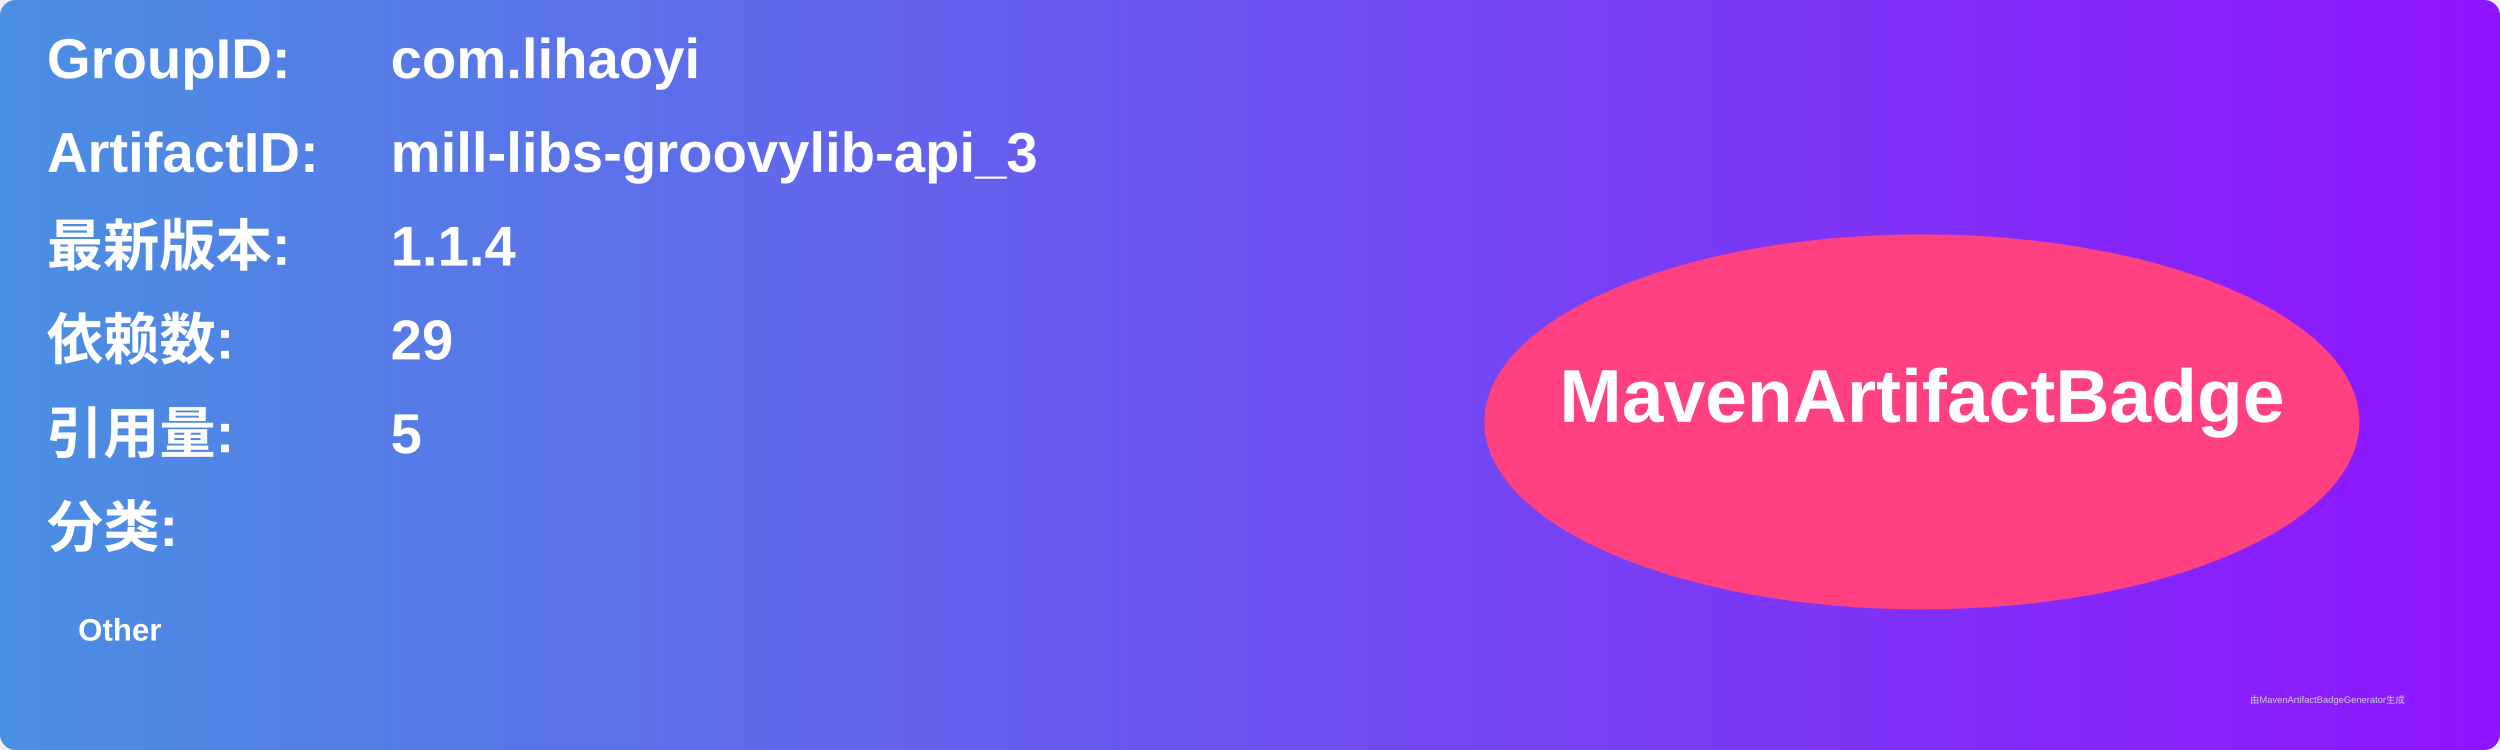
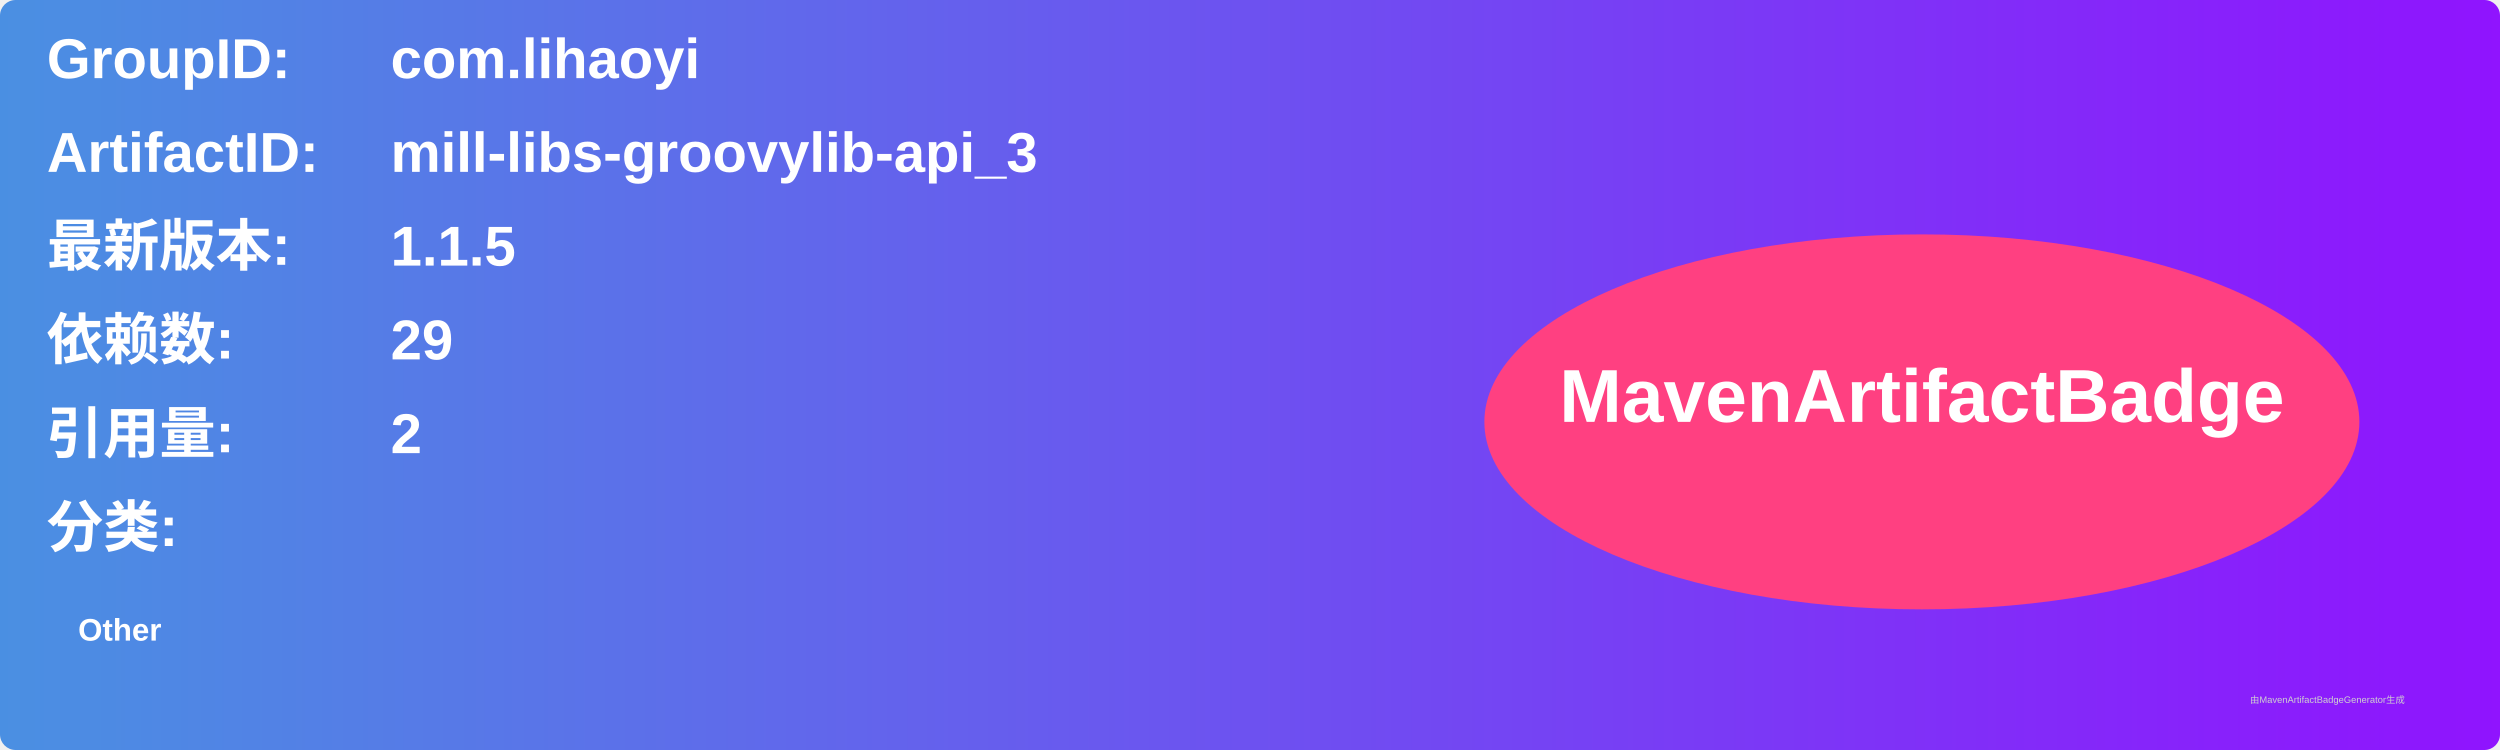
<svg xmlns="http://www.w3.org/2000/svg" width="800" height="240" viewBox="0 0 800 240">
  <linearGradient id="grad" x1="0%" y1="0%" x2="100%" y2="0%">
    <stop offset="0%" stop-color="#4a90e2" />
    <stop offset="100%" stop-color="#9013fe" />
  </linearGradient>
  <rect width="100%" height="100%" rx="5" ry="5" fill="url(#grad)" />
  <g transform="translate(15, 15)">
    <text x="0" y="10" font-family="Arial" font-size="18" fill="white" font-weight="bold" width="260">GroupID:</text>
    <text x="110" y="10" font-family="Arial" font-size="18" fill="white" font-weight="bold" width="460">com.lihaoyi</text>
    <text x="0" y="40" font-family="Arial" font-size="18" fill="white" font-weight="bold" width="260">ArtifactID:</text>
    <text x="110" y="40" font-family="Arial" font-size="18" fill="white" font-weight="bold" width="460">mill-libs-groovylib-api_3</text>
    <text x="0" y="70" font-family="Arial" font-size="18" fill="white" font-weight="bold">最新版本:</text>
    <text x="110" y="70" font-family="Arial" font-size="18" fill="white" font-weight="bold">
-       <tspan font-weight="bold">1.1.4</tspan>
+       <tspan font-weight="bold">1.1.5</tspan>
    </text>
    <text x="0" y="100" font-family="Arial" font-size="18" fill="white" font-weight="bold">依赖数: </text>
    <text x="110" y="100" font-family="Arial" font-size="18" fill="white">
      <tspan font-weight="bold">29</tspan>
    </text>
    <text x="0" y="130" font-family="Arial" font-size="18" fill="white" font-weight="bold">引用量: </text>
    <text x="110" y="130" font-family="Arial" font-size="18" fill="white">
-       <tspan font-weight="bold">5</tspan>
+       <tspan font-weight="bold">2</tspan>
    </text>
    <text x="0" y="160" font-family="Arial" font-size="18" fill="white" font-weight="bold">分类:</text>
    <text x="10" y="190" font-family="Arial" font-size="10" fill="white">
      <tspan font-weight="bold">Other</tspan>
    </text>
    <ellipse cx="600" cy="120" rx="140" ry="60" fill="#ff4081" />
    <text x="600" y="120" text-anchor="middle" font-family="Arial" font-size="24" fill="white" font-weight="bold">MavenArtifactBadge</text>
  </g>
  <text x="720" y="225" font-family="Arial" font-size="3" fill="#d0d0d0">由MavenArtifactBadgeGenerator生成</text>
</svg>
